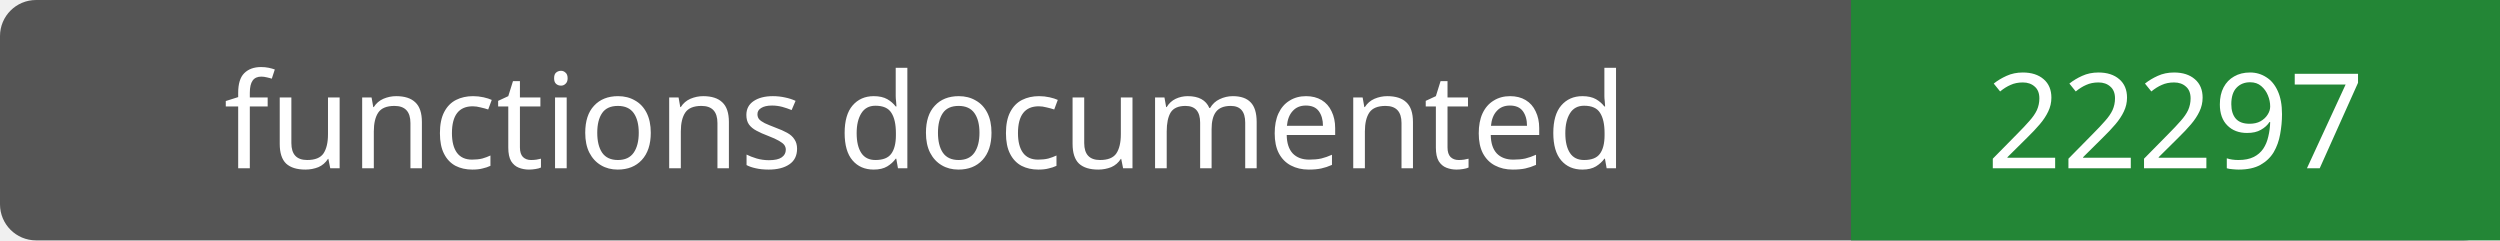
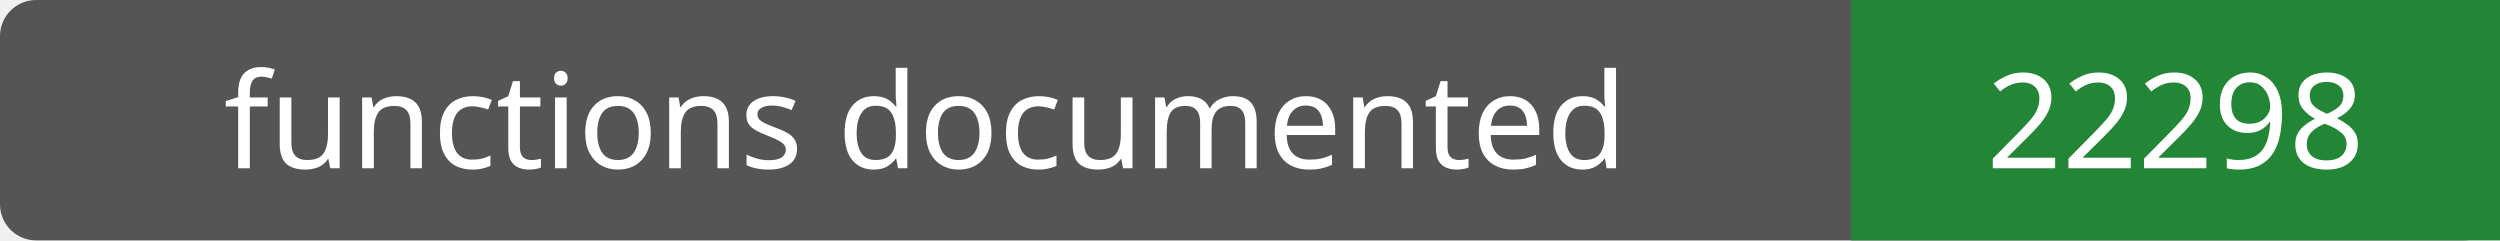
- <svg xmlns="http://www.w3.org/2000/svg" width="208" height="20" role="img" aria-label="functions documented: 22297">
+ <svg xmlns="http://www.w3.org/2000/svg" width="208" height="20" role="img" aria-label="functions documented: 22298">
  <rect width="208" height="20" rx="3" fill="#555" />
  <path fill="#238636" d="M154 0h54v20H154z" />
  <g fill="#fff" text-anchor="middle" font-family="Verdana,sans-serif" font-size="11">
    <text x="77.0" y="14">functions documented</text>
-     <text x="181.0" y="14">22297</text>
+     <text x="181.0" y="14">22298</text>
  </g>
</svg>
